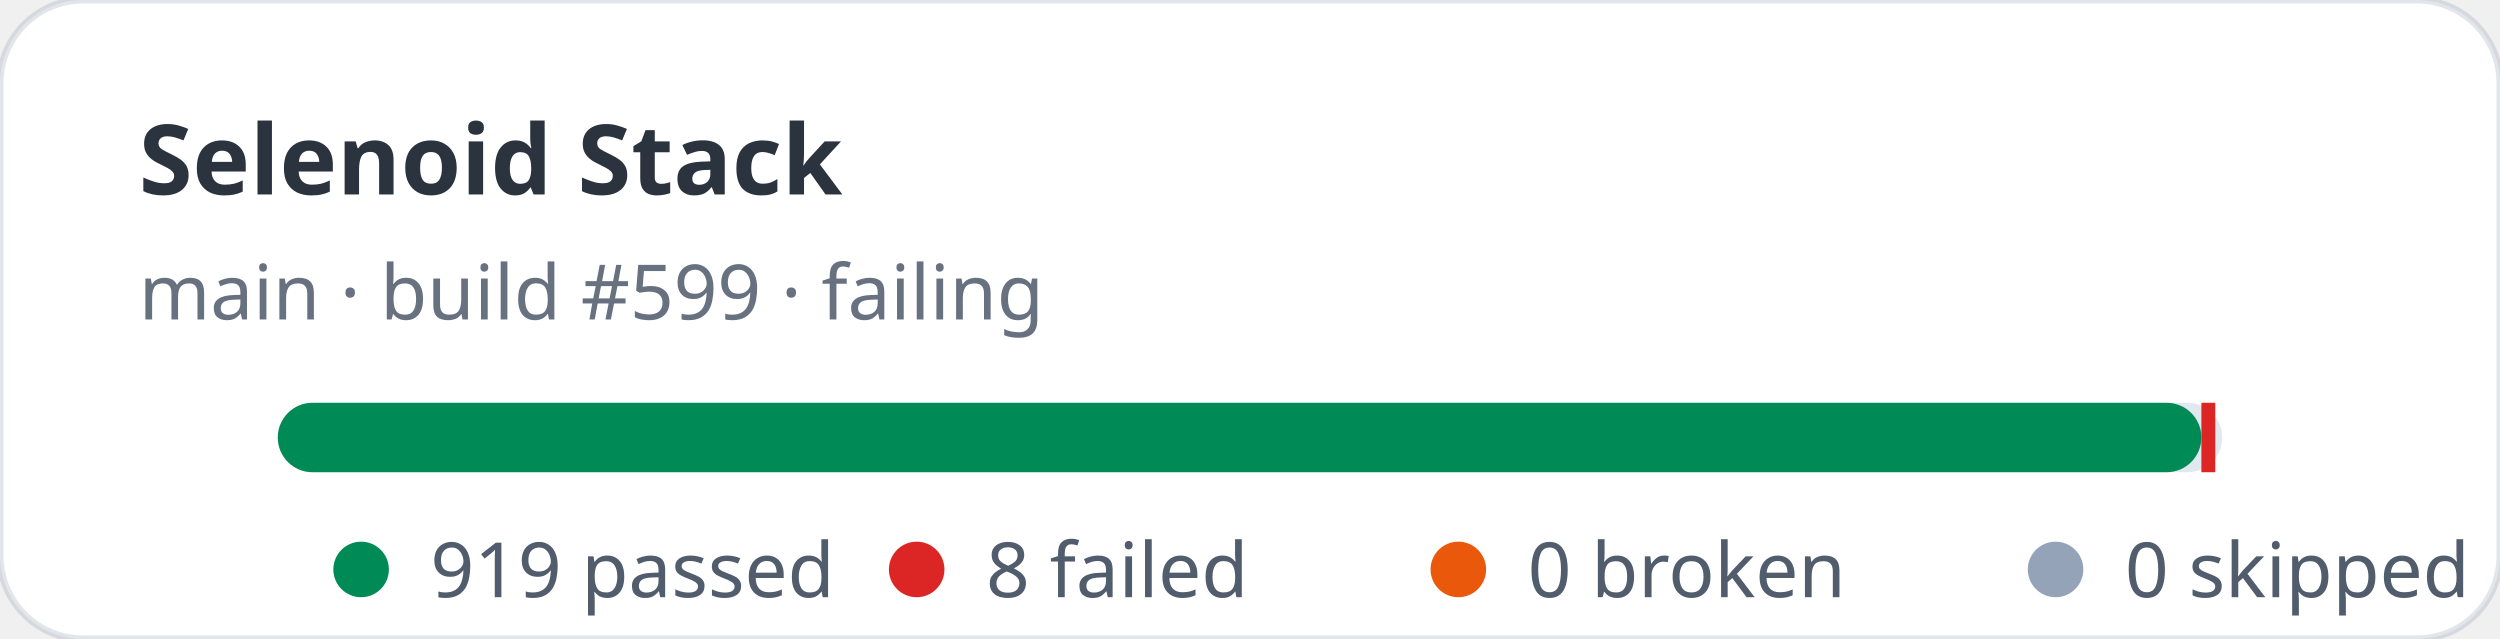
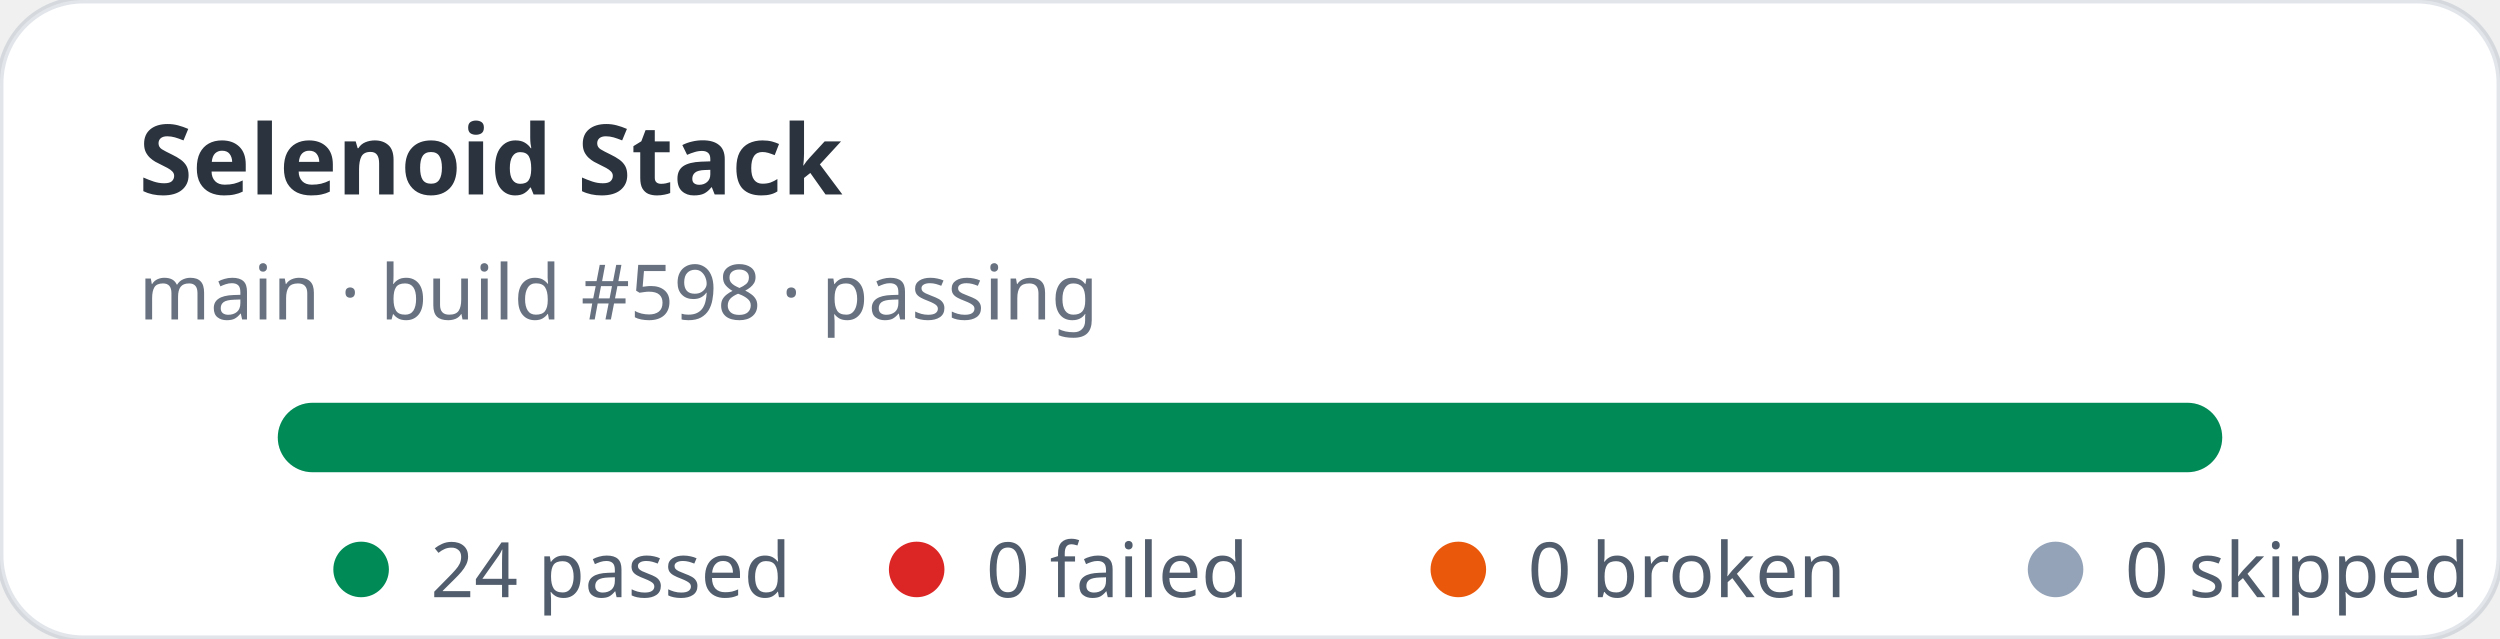
- <svg xmlns="http://www.w3.org/2000/svg" width="360" height="92" viewBox="0 0 360 92" role="img" aria-label="Selenoid Stack stats: 919 passed, 8 failed">
+ <svg xmlns="http://www.w3.org/2000/svg" width="360" height="92" viewBox="0 0 360 92" role="img" aria-label="Selenoid Stack stats: 24 passed, 0 failed">
  <rect width="360" height="92" rx="12" fill="#ffffff" stroke="rgba(11,48,86,0.12)" />
  <text x="20" y="28" fill="rgba(1,10,24,0.83)" font-family="ui-sans-serif,system-ui,sans-serif" font-size="14" font-weight="700">Selenoid Stack</text>
-   <text x="20" y="46" fill="rgba(2,19,44,0.6)" font-family="ui-sans-serif,system-ui,sans-serif" font-size="11">main · build #599 · failing</text>
+   <text x="20" y="46" fill="rgba(2,19,44,0.6)" font-family="ui-sans-serif,system-ui,sans-serif" font-size="11">main · build #598 · passing</text>
  <rect x="40" y="58" width="280" height="10" rx="5" fill="#e2e8f0" />
-   <rect x="40" y="58" width="277" height="10" rx="5" fill="#008a56" />
-   <rect x="317" y="58" width="2" height="10" fill="#dc2626" />
+   <rect x="40" y="58" width="280" height="10" rx="5" fill="#008a56" />
  <g font-family="ui-sans-serif,system-ui,sans-serif" font-size="11" fill="rgba(1,18,40,0.68)">
    <circle cx="52" cy="82" r="4" fill="#008a56" />
-     <text x="62" y="86">919 passed</text>
+     <text x="62" y="86">24 passed</text>
    <circle cx="132" cy="82" r="4" fill="#dc2626" />
-     <text x="142" y="86">8 failed</text>
+     <text x="142" y="86">0 failed</text>
    <circle cx="210" cy="82" r="4" fill="#ea580c" />
    <text x="220" y="86">0 broken</text>
    <circle cx="296" cy="82" r="4" fill="#94a3b8" />
    <text x="306" y="86">0 skipped</text>
  </g>
</svg>
